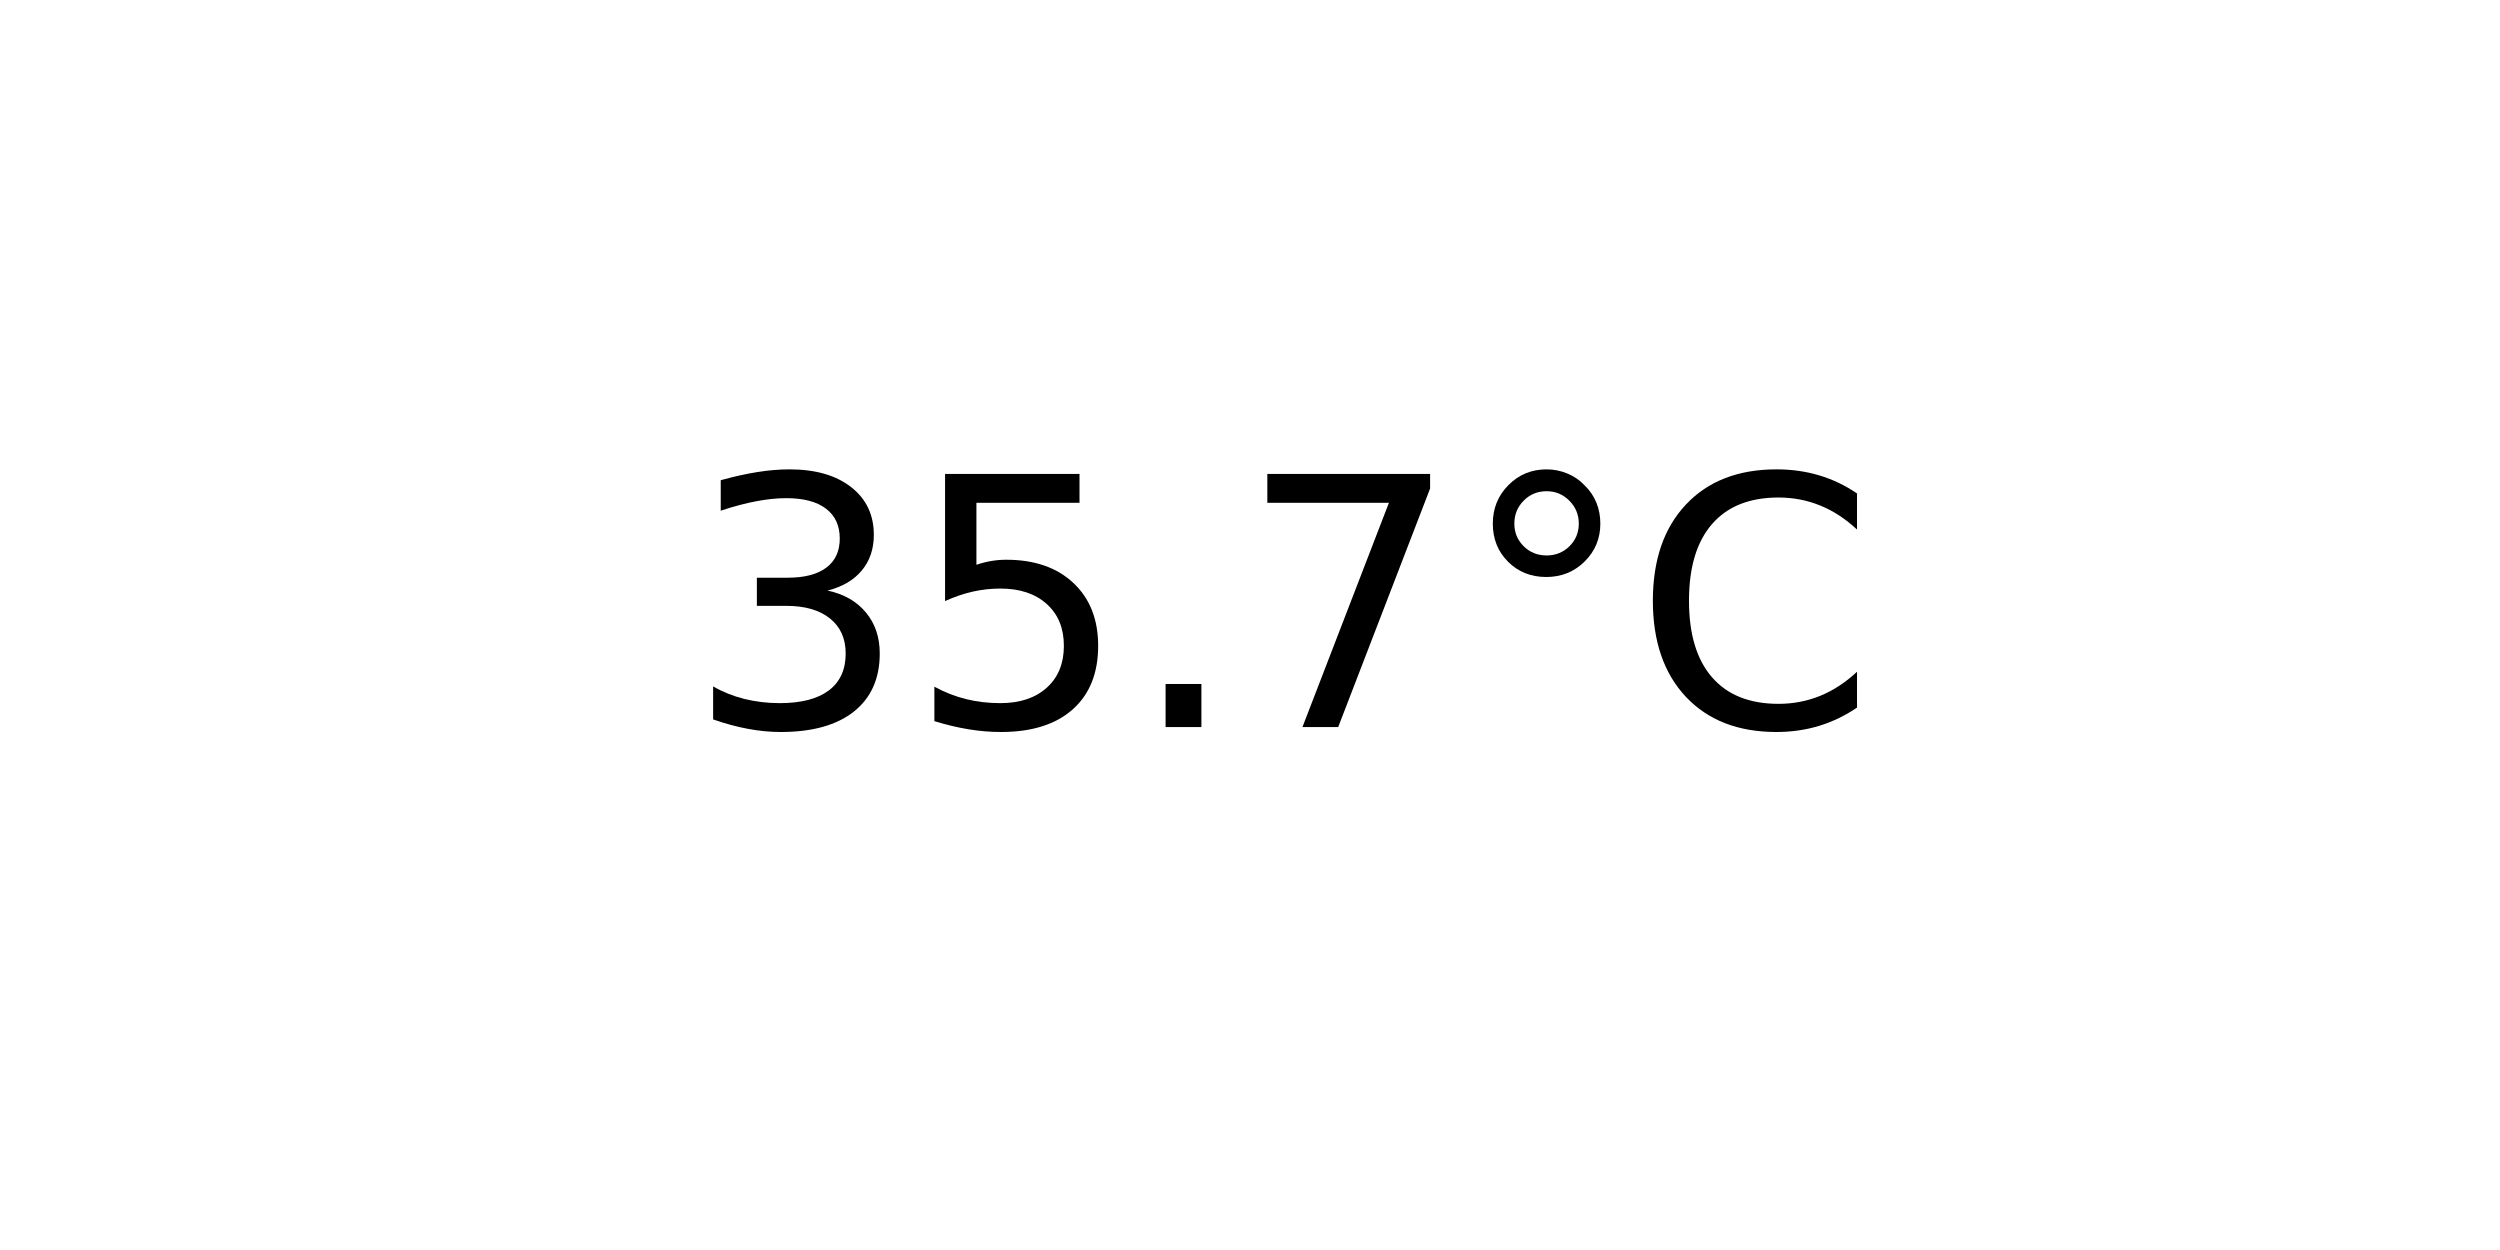
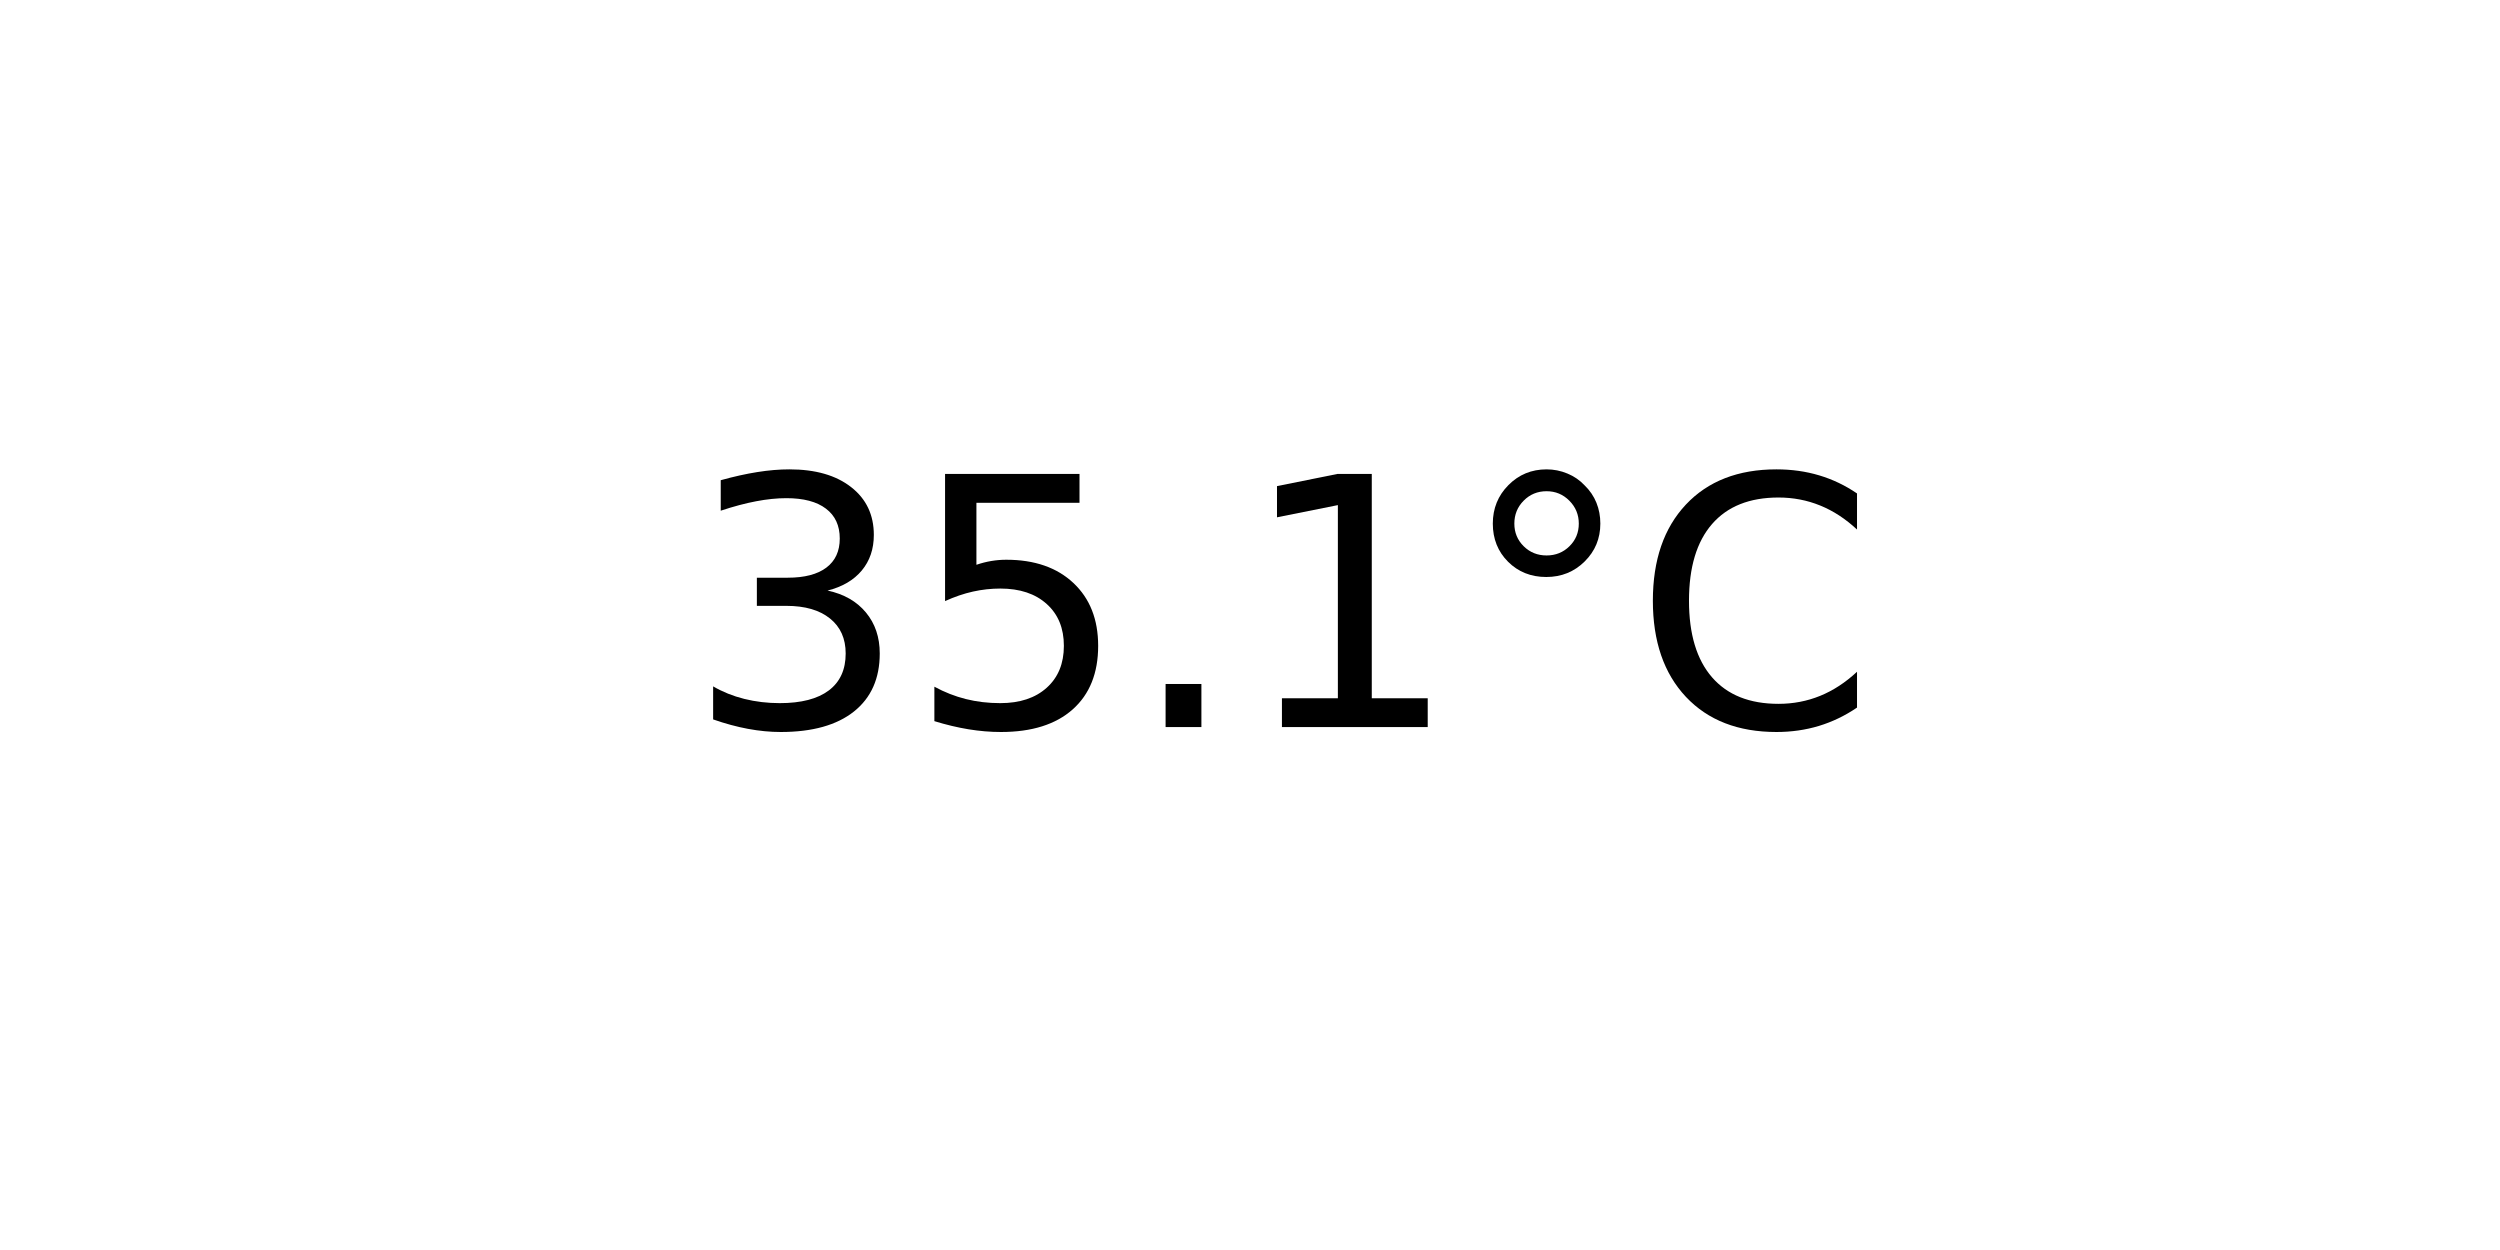
<svg xmlns="http://www.w3.org/2000/svg" xmlns:xlink="http://www.w3.org/1999/xlink" width="72pt" height="36pt" viewBox="0 0 72 36" version="1.1">
  <defs>
    <style type="text/css">*{stroke-linejoin: round; stroke-linecap: butt}</style>
  </defs>
  <g id="figure_1">
    <g id="axes_1">
      <g id="text_1">
        <g transform="translate(19.77578 20.93937) scale(0.1 -0.1)">
          <defs>
            <path id="DejaVuSans-33" d="M 2597 2516  Q 3050 2419 3304 2112  Q 3559 1806 3559 1356  Q 3559 666 3084 287  Q 2609 -91 1734 -91  Q 1441 -91 1130 -33  Q 819 25 488 141  L 488 750  Q 750 597 1062 519  Q 1375 441 1716 441  Q 2309 441 2620 675  Q 2931 909 2931 1356  Q 2931 1769 2642 2001  Q 2353 2234 1838 2234  L 1294 2234  L 1294 2753  L 1863 2753  Q 2328 2753 2575 2939  Q 2822 3125 2822 3475  Q 2822 3834 2567 4026  Q 2313 4219 1838 4219  Q 1578 4219 1281 4162  Q 984 4106 628 3988  L 628 4550  Q 988 4650 1302 4700  Q 1616 4750 1894 4750  Q 2613 4750 3031 4423  Q 3450 4097 3450 3541  Q 3450 3153 3228 2886  Q 3006 2619 2597 2516  z " transform="scale(0.015625)" />
            <path id="DejaVuSans-35" d="M 691 4666  L 3169 4666  L 3169 4134  L 1269 4134  L 1269 2991  Q 1406 3038 1543 3061  Q 1681 3084 1819 3084  Q 2600 3084 3056 2656  Q 3513 2228 3513 1497  Q 3513 744 3044 326  Q 2575 -91 1722 -91  Q 1428 -91 1123 -41  Q 819 9 494 109  L 494 744  Q 775 591 1075 516  Q 1375 441 1709 441  Q 2250 441 2565 725  Q 2881 1009 2881 1497  Q 2881 1984 2565 2268  Q 2250 2553 1709 2553  Q 1456 2553 1204 2497  Q 953 2441 691 2322  L 691 4666  z " transform="scale(0.015625)" />
            <path id="DejaVuSans-2e" d="M 684 794  L 1344 794  L 1344 0  L 684 0  L 684 794  z " transform="scale(0.015625)" />
-             <path id="DejaVuSans-37" d="M 525 4666  L 3525 4666  L 3525 4397  L 1831 0  L 1172 0  L 2766 4134  L 525 4134  L 525 4666  z " transform="scale(0.015625)" />
+             <path id="DejaVuSans-31" d="M 794 531  L 1825 531  L 1825 4091  L 703 3866  L 703 4441  L 1819 4666  L 2450 4666  L 2450 531  L 3481 531  L 3481 0  L 794 0  L 794 531  z " transform="scale(0.015625)" />
            <path id="DejaVuSans-b0" d="M 1600 4347  Q 1350 4347 1178 4173  Q 1006 4000 1006 3750  Q 1006 3503 1178 3333  Q 1350 3163 1600 3163  Q 1850 3163 2022 3333  Q 2194 3503 2194 3750  Q 2194 3997 2020 4172  Q 1847 4347 1600 4347  z M 1600 4750  Q 1800 4750 1984 4673  Q 2169 4597 2303 4453  Q 2447 4313 2519 4134  Q 2591 3956 2591 3750  Q 2591 3338 2302 3052  Q 2013 2766 1594 2766  Q 1172 2766 890 3047  Q 609 3328 609 3750  Q 609 4169 896 4459  Q 1184 4750 1600 4750  z " transform="scale(0.015625)" />
            <path id="DejaVuSans-43" d="M 4122 4306  L 4122 3641  Q 3803 3938 3442 4084  Q 3081 4231 2675 4231  Q 1875 4231 1450 3742  Q 1025 3253 1025 2328  Q 1025 1406 1450 917  Q 1875 428 2675 428  Q 3081 428 3442 575  Q 3803 722 4122 1019  L 4122 359  Q 3791 134 3420 21  Q 3050 -91 2638 -91  Q 1578 -91 968 557  Q 359 1206 359 2328  Q 359 3453 968 4101  Q 1578 4750 2638 4750  Q 3056 4750 3426 4639  Q 3797 4528 4122 4306  z " transform="scale(0.015625)" />
          </defs>
          <use xlink:href="#DejaVuSans-33" />
          <use xlink:href="#DejaVuSans-35" x="63.623" />
          <use xlink:href="#DejaVuSans-2e" x="127.246" />
-           <use xlink:href="#DejaVuSans-37" x="159.033" />
+           <use xlink:href="#DejaVuSans-31" x="159.033" />
          <use xlink:href="#DejaVuSans-b0" x="222.656" />
          <use xlink:href="#DejaVuSans-43" x="272.656" />
        </g>
      </g>
    </g>
  </g>
</svg>
